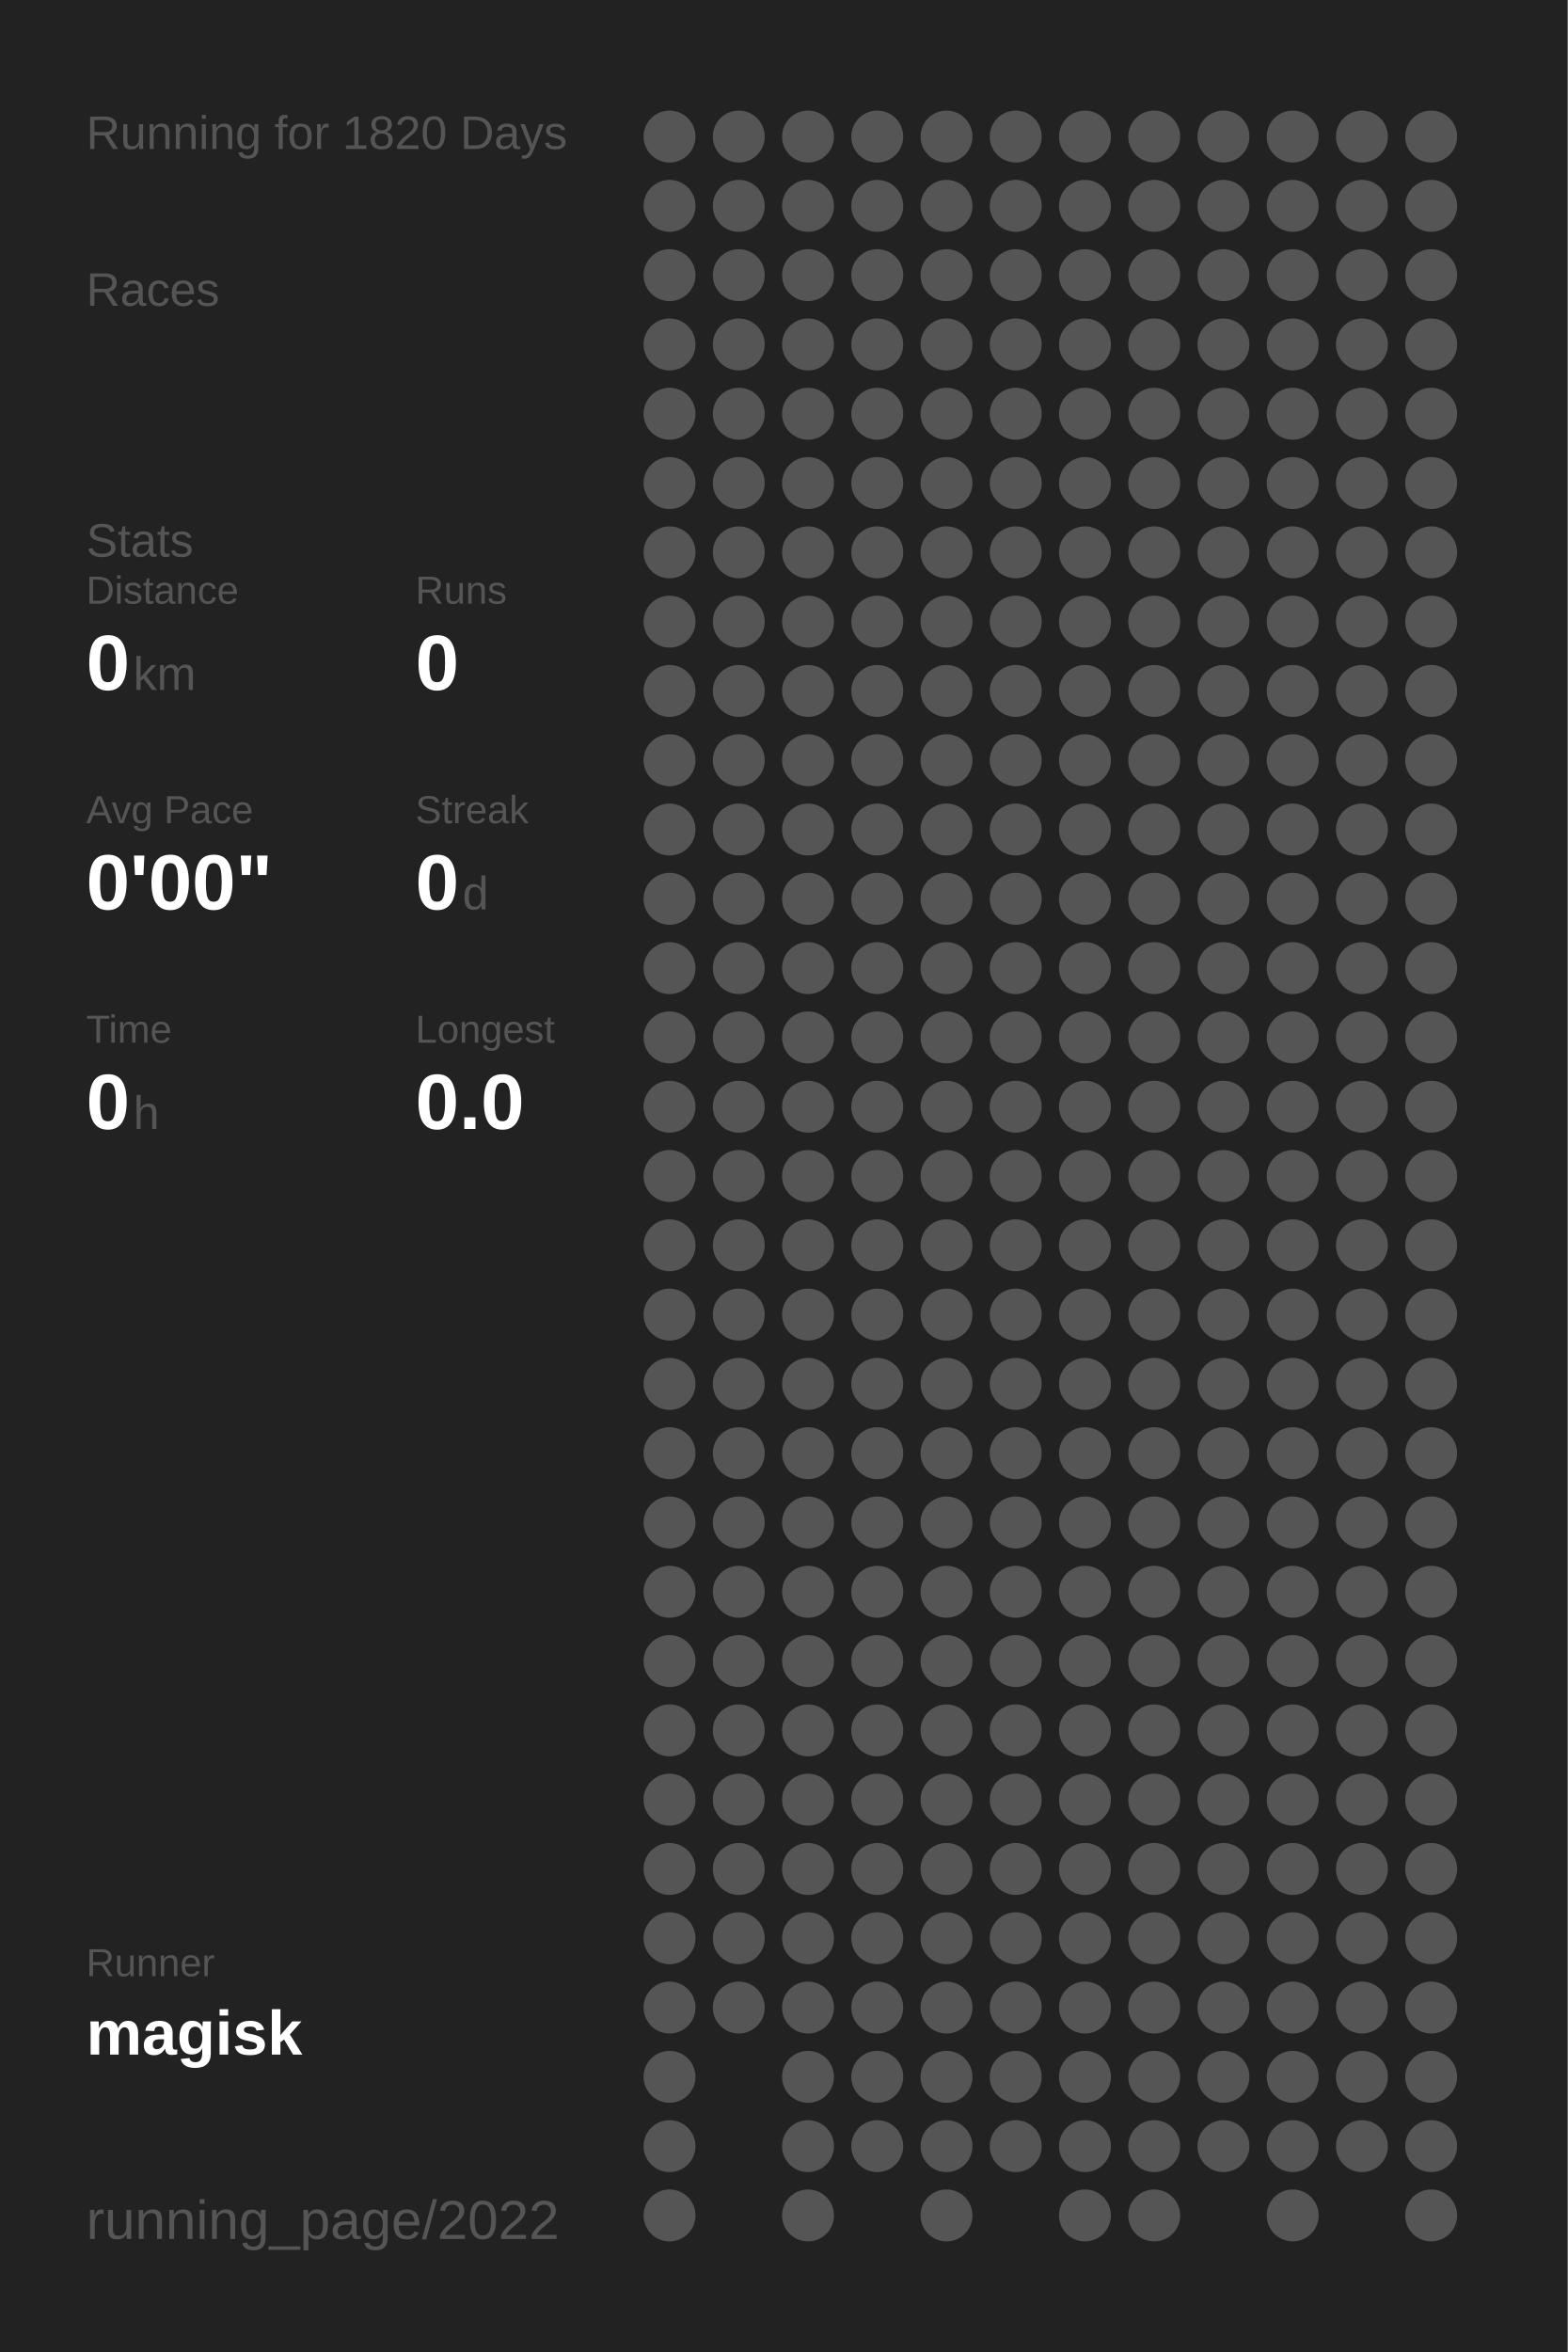
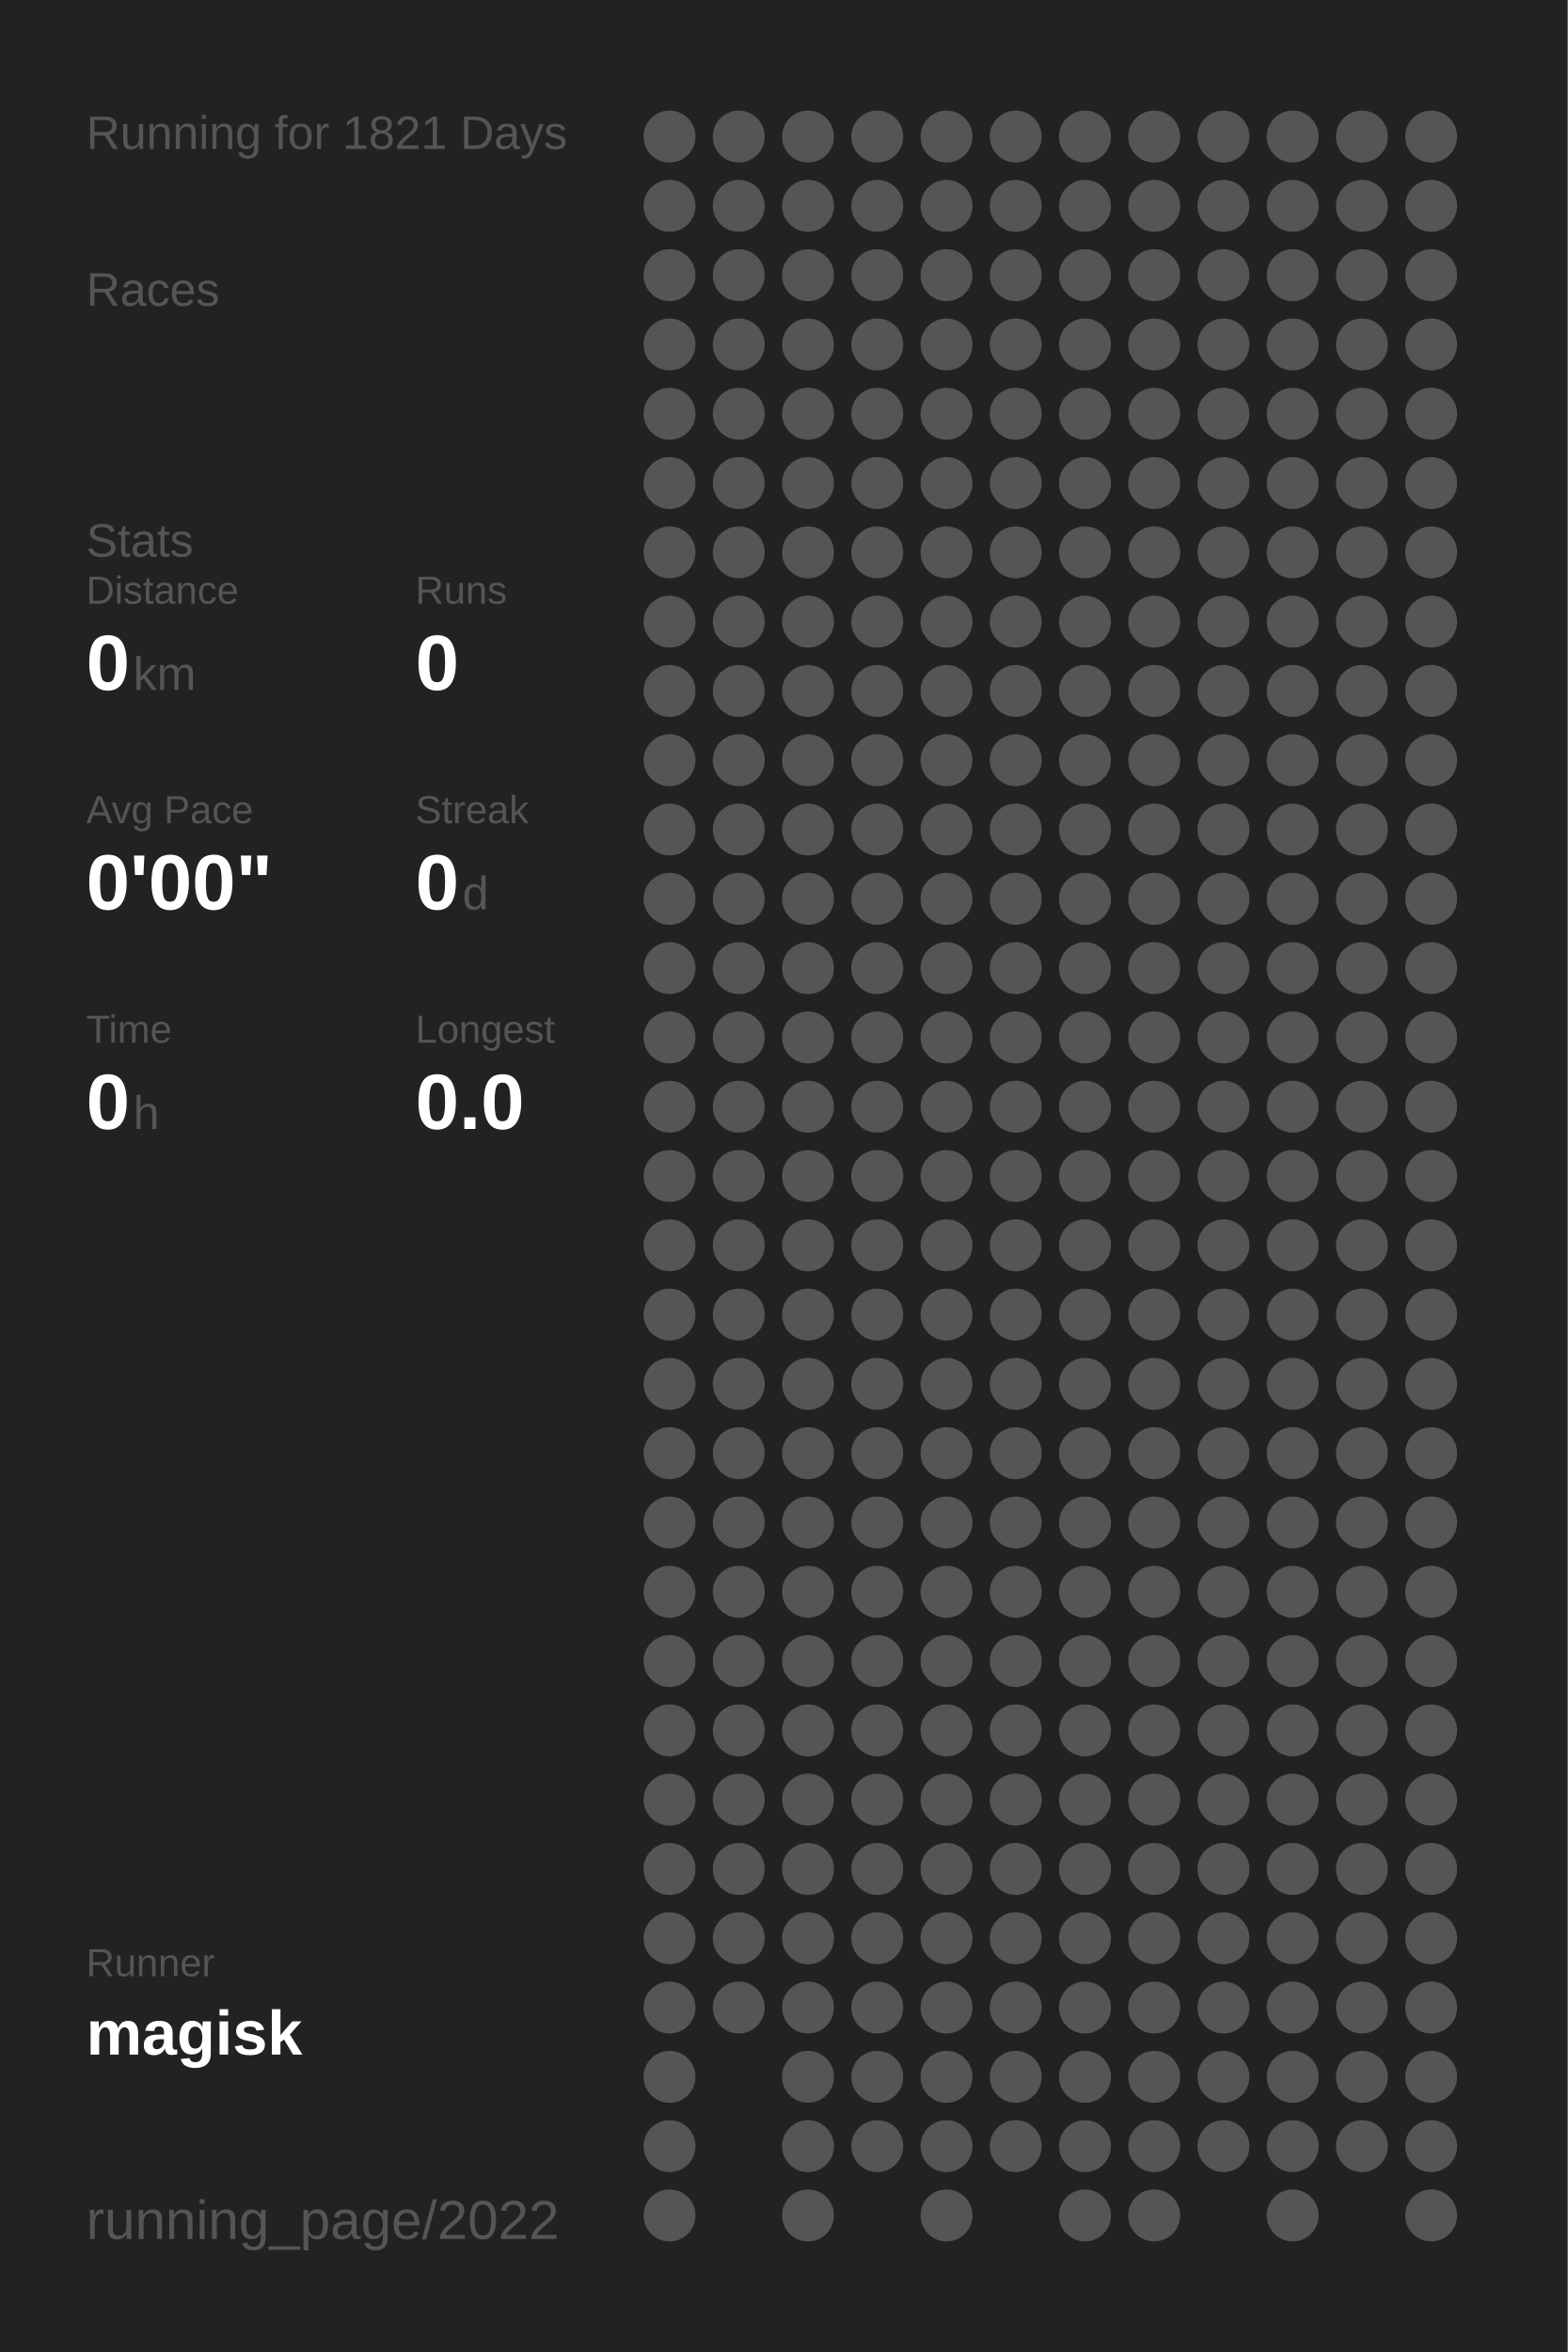
<svg xmlns="http://www.w3.org/2000/svg" baseProfile="full" height="300mm" version="1.1" viewBox="0,0,200,300" width="200mm">
  <defs />
  <rect fill="#222222" height="300" width="200" x="0" y="0" />
-   <text fill="#555555" style="font-size:6px; font-family:Arial;" x="11" y="19">Running for 1820 Days</text>
+   <text fill="#555555" style="font-size:6px; font-family:Arial;" x="11" y="19">Running for 1821 Days</text>
  <text fill="#555555" style="font-size:6px; font-family:Arial;" x="11" y="39">Races</text>
  <text fill="#555555" style="font-size:6px; font-family:Arial;" x="11" y="71">Stats</text>
  <text fill="#555555" style="font-size:5px; font-family:Arial;" x="11" y="77">Distance</text>
  <text fill="#FFFFFF" style="font-size:10px; font-family:Arial; font-weight:bold;" x="11" y="88">0</text>
  <text fill="#555555" style="font-size:6px; font-family:Arial;" x="17" y="88">km</text>
  <text fill="#555555" style="font-size:5px; font-family:Arial;" x="53" y="77">Runs</text>
  <text fill="#FFFFFF" style="font-size:10px; font-family:Arial; font-weight:bold;" x="53" y="88">0</text>
  <text fill="#555555" style="font-size:5px; font-family:Arial;" x="11" y="105">Avg Pace</text>
  <text fill="#FFFFFF" style="font-size:10px; font-family:Arial; font-weight:bold;" x="11" y="116">0'00"</text>
  <text fill="#555555" style="font-size:5px; font-family:Arial;" x="53" y="105">Streak</text>
  <text fill="#FFFFFF" style="font-size:10px; font-family:Arial; font-weight:bold;" x="53" y="116">0</text>
  <text fill="#555555" style="font-size:6px; font-family:Arial;" x="59" y="116">d</text>
  <text fill="#555555" style="font-size:5px; font-family:Arial;" x="11" y="133">Time</text>
  <text fill="#FFFFFF" style="font-size:10px; font-family:Arial; font-weight:bold;" x="11" y="144">0</text>
  <text fill="#555555" style="font-size:6px; font-family:Arial;" x="17" y="144">h</text>
  <text fill="#555555" style="font-size:5px; font-family:Arial;" x="53" y="133">Longest</text>
  <text fill="#FFFFFF" style="font-size:10px; font-family:Arial; font-weight:bold;" x="53" y="144">0.0</text>
  <text fill="#555555" style="font-size:5px; font-family:Arial;" x="11" y="252.065">Runner</text>
  <text fill="#FFFFFF" style="font-size:8px; font-family:Arial; font-weight:bold;" x="11" y="262.065">magisk</text>
  <text fill="#555555" style="font-size:7px; font-family:Arial;" x="11" y="285.581">running_page/2022</text>
  <circle cx="85.417" cy="17.419" fill="#555555" r="3.312" />
  <circle cx="85.417" cy="26.258" fill="#555555" r="3.312" />
  <circle cx="85.417" cy="35.097" fill="#555555" r="3.312" />
  <circle cx="85.417" cy="43.935" fill="#555555" r="3.312" />
  <circle cx="85.417" cy="52.774" fill="#555555" r="3.312" />
  <circle cx="85.417" cy="61.613" fill="#555555" r="3.312" />
  <circle cx="85.417" cy="70.452" fill="#555555" r="3.312" />
  <circle cx="85.417" cy="79.29" fill="#555555" r="3.312" />
  <circle cx="85.417" cy="88.129" fill="#555555" r="3.312" />
  <circle cx="85.417" cy="96.968" fill="#555555" r="3.312" />
  <circle cx="85.417" cy="105.806" fill="#555555" r="3.312" />
  <circle cx="85.417" cy="114.645" fill="#555555" r="3.312" />
  <circle cx="85.417" cy="123.484" fill="#555555" r="3.312" />
  <circle cx="85.417" cy="132.323" fill="#555555" r="3.312" />
  <circle cx="85.417" cy="141.161" fill="#555555" r="3.312" />
  <circle cx="85.417" cy="150" fill="#555555" r="3.312" />
  <circle cx="85.417" cy="158.839" fill="#555555" r="3.312" />
  <circle cx="85.417" cy="167.677" fill="#555555" r="3.312" />
  <circle cx="85.417" cy="176.516" fill="#555555" r="3.312" />
  <circle cx="85.417" cy="185.355" fill="#555555" r="3.312" />
  <circle cx="85.417" cy="194.194" fill="#555555" r="3.312" />
  <circle cx="85.417" cy="203.032" fill="#555555" r="3.312" />
  <circle cx="85.417" cy="211.871" fill="#555555" r="3.312" />
  <circle cx="85.417" cy="220.71" fill="#555555" r="3.312" />
  <circle cx="85.417" cy="229.548" fill="#555555" r="3.312" />
  <circle cx="85.417" cy="238.387" fill="#555555" r="3.312" />
  <circle cx="85.417" cy="247.226" fill="#555555" r="3.312" />
  <circle cx="85.417" cy="256.065" fill="#555555" r="3.312" />
  <circle cx="85.417" cy="264.903" fill="#555555" r="3.312" />
  <circle cx="85.417" cy="273.742" fill="#555555" r="3.312" />
  <circle cx="85.417" cy="282.581" fill="#555555" r="3.312" />
  <circle cx="94.25" cy="17.419" fill="#555555" r="3.312" />
  <circle cx="94.25" cy="26.258" fill="#555555" r="3.312" />
  <circle cx="94.25" cy="35.097" fill="#555555" r="3.312" />
  <circle cx="94.25" cy="43.935" fill="#555555" r="3.312" />
  <circle cx="94.25" cy="52.774" fill="#555555" r="3.312" />
  <circle cx="94.25" cy="61.613" fill="#555555" r="3.312" />
  <circle cx="94.25" cy="70.452" fill="#555555" r="3.312" />
  <circle cx="94.25" cy="79.29" fill="#555555" r="3.312" />
  <circle cx="94.25" cy="88.129" fill="#555555" r="3.312" />
  <circle cx="94.25" cy="96.968" fill="#555555" r="3.312" />
  <circle cx="94.25" cy="105.806" fill="#555555" r="3.312" />
  <circle cx="94.25" cy="114.645" fill="#555555" r="3.312" />
  <circle cx="94.25" cy="123.484" fill="#555555" r="3.312" />
  <circle cx="94.25" cy="132.323" fill="#555555" r="3.312" />
  <circle cx="94.25" cy="141.161" fill="#555555" r="3.312" />
  <circle cx="94.25" cy="150" fill="#555555" r="3.312" />
  <circle cx="94.25" cy="158.839" fill="#555555" r="3.312" />
  <circle cx="94.25" cy="167.677" fill="#555555" r="3.312" />
  <circle cx="94.25" cy="176.516" fill="#555555" r="3.312" />
  <circle cx="94.25" cy="185.355" fill="#555555" r="3.312" />
  <circle cx="94.25" cy="194.194" fill="#555555" r="3.312" />
  <circle cx="94.25" cy="203.032" fill="#555555" r="3.312" />
  <circle cx="94.25" cy="211.871" fill="#555555" r="3.312" />
  <circle cx="94.25" cy="220.71" fill="#555555" r="3.312" />
  <circle cx="94.25" cy="229.548" fill="#555555" r="3.312" />
  <circle cx="94.25" cy="238.387" fill="#555555" r="3.312" />
  <circle cx="94.25" cy="247.226" fill="#555555" r="3.312" />
  <circle cx="94.25" cy="256.065" fill="#555555" r="3.312" />
  <circle cx="103.083" cy="17.419" fill="#555555" r="3.312" />
  <circle cx="103.083" cy="26.258" fill="#555555" r="3.312" />
  <circle cx="103.083" cy="35.097" fill="#555555" r="3.312" />
  <circle cx="103.083" cy="43.935" fill="#555555" r="3.312" />
  <circle cx="103.083" cy="52.774" fill="#555555" r="3.312" />
  <circle cx="103.083" cy="61.613" fill="#555555" r="3.312" />
  <circle cx="103.083" cy="70.452" fill="#555555" r="3.312" />
  <circle cx="103.083" cy="79.29" fill="#555555" r="3.312" />
  <circle cx="103.083" cy="88.129" fill="#555555" r="3.312" />
  <circle cx="103.083" cy="96.968" fill="#555555" r="3.312" />
  <circle cx="103.083" cy="105.806" fill="#555555" r="3.312" />
  <circle cx="103.083" cy="114.645" fill="#555555" r="3.312" />
  <circle cx="103.083" cy="123.484" fill="#555555" r="3.312" />
  <circle cx="103.083" cy="132.323" fill="#555555" r="3.312" />
  <circle cx="103.083" cy="141.161" fill="#555555" r="3.312" />
  <circle cx="103.083" cy="150" fill="#555555" r="3.312" />
  <circle cx="103.083" cy="158.839" fill="#555555" r="3.312" />
  <circle cx="103.083" cy="167.677" fill="#555555" r="3.312" />
  <circle cx="103.083" cy="176.516" fill="#555555" r="3.312" />
  <circle cx="103.083" cy="185.355" fill="#555555" r="3.312" />
  <circle cx="103.083" cy="194.194" fill="#555555" r="3.312" />
  <circle cx="103.083" cy="203.032" fill="#555555" r="3.312" />
  <circle cx="103.083" cy="211.871" fill="#555555" r="3.312" />
  <circle cx="103.083" cy="220.71" fill="#555555" r="3.312" />
  <circle cx="103.083" cy="229.548" fill="#555555" r="3.312" />
  <circle cx="103.083" cy="238.387" fill="#555555" r="3.312" />
  <circle cx="103.083" cy="247.226" fill="#555555" r="3.312" />
  <circle cx="103.083" cy="256.065" fill="#555555" r="3.312" />
  <circle cx="103.083" cy="264.903" fill="#555555" r="3.312" />
  <circle cx="103.083" cy="273.742" fill="#555555" r="3.312" />
  <circle cx="103.083" cy="282.581" fill="#555555" r="3.312" />
  <circle cx="111.917" cy="17.419" fill="#555555" r="3.312" />
  <circle cx="111.917" cy="26.258" fill="#555555" r="3.312" />
  <circle cx="111.917" cy="35.097" fill="#555555" r="3.312" />
  <circle cx="111.917" cy="43.935" fill="#555555" r="3.312" />
  <circle cx="111.917" cy="52.774" fill="#555555" r="3.312" />
  <circle cx="111.917" cy="61.613" fill="#555555" r="3.312" />
  <circle cx="111.917" cy="70.452" fill="#555555" r="3.312" />
  <circle cx="111.917" cy="79.29" fill="#555555" r="3.312" />
  <circle cx="111.917" cy="88.129" fill="#555555" r="3.312" />
  <circle cx="111.917" cy="96.968" fill="#555555" r="3.312" />
  <circle cx="111.917" cy="105.806" fill="#555555" r="3.312" />
  <circle cx="111.917" cy="114.645" fill="#555555" r="3.312" />
  <circle cx="111.917" cy="123.484" fill="#555555" r="3.312" />
  <circle cx="111.917" cy="132.323" fill="#555555" r="3.312" />
  <circle cx="111.917" cy="141.161" fill="#555555" r="3.312" />
  <circle cx="111.917" cy="150" fill="#555555" r="3.312" />
  <circle cx="111.917" cy="158.839" fill="#555555" r="3.312" />
  <circle cx="111.917" cy="167.677" fill="#555555" r="3.312" />
  <circle cx="111.917" cy="176.516" fill="#555555" r="3.312" />
  <circle cx="111.917" cy="185.355" fill="#555555" r="3.312" />
  <circle cx="111.917" cy="194.194" fill="#555555" r="3.312" />
  <circle cx="111.917" cy="203.032" fill="#555555" r="3.312" />
  <circle cx="111.917" cy="211.871" fill="#555555" r="3.312" />
  <circle cx="111.917" cy="220.71" fill="#555555" r="3.312" />
  <circle cx="111.917" cy="229.548" fill="#555555" r="3.312" />
  <circle cx="111.917" cy="238.387" fill="#555555" r="3.312" />
  <circle cx="111.917" cy="247.226" fill="#555555" r="3.312" />
  <circle cx="111.917" cy="256.065" fill="#555555" r="3.312" />
  <circle cx="111.917" cy="264.903" fill="#555555" r="3.312" />
  <circle cx="111.917" cy="273.742" fill="#555555" r="3.312" />
  <circle cx="120.75" cy="17.419" fill="#555555" r="3.312" />
  <circle cx="120.75" cy="26.258" fill="#555555" r="3.312" />
  <circle cx="120.75" cy="35.097" fill="#555555" r="3.312" />
  <circle cx="120.75" cy="43.935" fill="#555555" r="3.312" />
  <circle cx="120.75" cy="52.774" fill="#555555" r="3.312" />
  <circle cx="120.75" cy="61.613" fill="#555555" r="3.312" />
  <circle cx="120.75" cy="70.452" fill="#555555" r="3.312" />
  <circle cx="120.75" cy="79.29" fill="#555555" r="3.312" />
  <circle cx="120.75" cy="88.129" fill="#555555" r="3.312" />
  <circle cx="120.75" cy="96.968" fill="#555555" r="3.312" />
  <circle cx="120.75" cy="105.806" fill="#555555" r="3.312" />
  <circle cx="120.75" cy="114.645" fill="#555555" r="3.312" />
  <circle cx="120.75" cy="123.484" fill="#555555" r="3.312" />
  <circle cx="120.75" cy="132.323" fill="#555555" r="3.312" />
  <circle cx="120.75" cy="141.161" fill="#555555" r="3.312" />
  <circle cx="120.75" cy="150" fill="#555555" r="3.312" />
  <circle cx="120.75" cy="158.839" fill="#555555" r="3.312" />
  <circle cx="120.75" cy="167.677" fill="#555555" r="3.312" />
  <circle cx="120.75" cy="176.516" fill="#555555" r="3.312" />
  <circle cx="120.75" cy="185.355" fill="#555555" r="3.312" />
  <circle cx="120.75" cy="194.194" fill="#555555" r="3.312" />
  <circle cx="120.75" cy="203.032" fill="#555555" r="3.312" />
  <circle cx="120.75" cy="211.871" fill="#555555" r="3.312" />
  <circle cx="120.75" cy="220.71" fill="#555555" r="3.312" />
  <circle cx="120.75" cy="229.548" fill="#555555" r="3.312" />
  <circle cx="120.75" cy="238.387" fill="#555555" r="3.312" />
  <circle cx="120.75" cy="247.226" fill="#555555" r="3.312" />
  <circle cx="120.75" cy="256.065" fill="#555555" r="3.312" />
  <circle cx="120.75" cy="264.903" fill="#555555" r="3.312" />
  <circle cx="120.75" cy="273.742" fill="#555555" r="3.312" />
  <circle cx="120.75" cy="282.581" fill="#555555" r="3.312" />
  <circle cx="129.583" cy="17.419" fill="#555555" r="3.312" />
  <circle cx="129.583" cy="26.258" fill="#555555" r="3.312" />
  <circle cx="129.583" cy="35.097" fill="#555555" r="3.312" />
  <circle cx="129.583" cy="43.935" fill="#555555" r="3.312" />
  <circle cx="129.583" cy="52.774" fill="#555555" r="3.312" />
  <circle cx="129.583" cy="61.613" fill="#555555" r="3.312" />
  <circle cx="129.583" cy="70.452" fill="#555555" r="3.312" />
  <circle cx="129.583" cy="79.29" fill="#555555" r="3.312" />
  <circle cx="129.583" cy="88.129" fill="#555555" r="3.312" />
  <circle cx="129.583" cy="96.968" fill="#555555" r="3.312" />
  <circle cx="129.583" cy="105.806" fill="#555555" r="3.312" />
  <circle cx="129.583" cy="114.645" fill="#555555" r="3.312" />
  <circle cx="129.583" cy="123.484" fill="#555555" r="3.312" />
  <circle cx="129.583" cy="132.323" fill="#555555" r="3.312" />
  <circle cx="129.583" cy="141.161" fill="#555555" r="3.312" />
  <circle cx="129.583" cy="150" fill="#555555" r="3.312" />
  <circle cx="129.583" cy="158.839" fill="#555555" r="3.312" />
  <circle cx="129.583" cy="167.677" fill="#555555" r="3.312" />
  <circle cx="129.583" cy="176.516" fill="#555555" r="3.312" />
  <circle cx="129.583" cy="185.355" fill="#555555" r="3.312" />
  <circle cx="129.583" cy="194.194" fill="#555555" r="3.312" />
  <circle cx="129.583" cy="203.032" fill="#555555" r="3.312" />
  <circle cx="129.583" cy="211.871" fill="#555555" r="3.312" />
  <circle cx="129.583" cy="220.71" fill="#555555" r="3.312" />
  <circle cx="129.583" cy="229.548" fill="#555555" r="3.312" />
  <circle cx="129.583" cy="238.387" fill="#555555" r="3.312" />
  <circle cx="129.583" cy="247.226" fill="#555555" r="3.312" />
  <circle cx="129.583" cy="256.065" fill="#555555" r="3.312" />
  <circle cx="129.583" cy="264.903" fill="#555555" r="3.312" />
  <circle cx="129.583" cy="273.742" fill="#555555" r="3.312" />
  <circle cx="138.417" cy="17.419" fill="#555555" r="3.312" />
  <circle cx="138.417" cy="26.258" fill="#555555" r="3.312" />
  <circle cx="138.417" cy="35.097" fill="#555555" r="3.312" />
  <circle cx="138.417" cy="43.935" fill="#555555" r="3.312" />
  <circle cx="138.417" cy="52.774" fill="#555555" r="3.312" />
  <circle cx="138.417" cy="61.613" fill="#555555" r="3.312" />
  <circle cx="138.417" cy="70.452" fill="#555555" r="3.312" />
  <circle cx="138.417" cy="79.29" fill="#555555" r="3.312" />
  <circle cx="138.417" cy="88.129" fill="#555555" r="3.312" />
  <circle cx="138.417" cy="96.968" fill="#555555" r="3.312" />
  <circle cx="138.417" cy="105.806" fill="#555555" r="3.312" />
  <circle cx="138.417" cy="114.645" fill="#555555" r="3.312" />
  <circle cx="138.417" cy="123.484" fill="#555555" r="3.312" />
  <circle cx="138.417" cy="132.323" fill="#555555" r="3.312" />
  <circle cx="138.417" cy="141.161" fill="#555555" r="3.312" />
  <circle cx="138.417" cy="150" fill="#555555" r="3.312" />
  <circle cx="138.417" cy="158.839" fill="#555555" r="3.312" />
  <circle cx="138.417" cy="167.677" fill="#555555" r="3.312" />
  <circle cx="138.417" cy="176.516" fill="#555555" r="3.312" />
  <circle cx="138.417" cy="185.355" fill="#555555" r="3.312" />
  <circle cx="138.417" cy="194.194" fill="#555555" r="3.312" />
  <circle cx="138.417" cy="203.032" fill="#555555" r="3.312" />
  <circle cx="138.417" cy="211.871" fill="#555555" r="3.312" />
  <circle cx="138.417" cy="220.71" fill="#555555" r="3.312" />
  <circle cx="138.417" cy="229.548" fill="#555555" r="3.312" />
  <circle cx="138.417" cy="238.387" fill="#555555" r="3.312" />
  <circle cx="138.417" cy="247.226" fill="#555555" r="3.312" />
  <circle cx="138.417" cy="256.065" fill="#555555" r="3.312" />
  <circle cx="138.417" cy="264.903" fill="#555555" r="3.312" />
  <circle cx="138.417" cy="273.742" fill="#555555" r="3.312" />
  <circle cx="138.417" cy="282.581" fill="#555555" r="3.312" />
  <circle cx="147.25" cy="17.419" fill="#555555" r="3.312" />
  <circle cx="147.25" cy="26.258" fill="#555555" r="3.312" />
  <circle cx="147.25" cy="35.097" fill="#555555" r="3.312" />
  <circle cx="147.25" cy="43.935" fill="#555555" r="3.312" />
  <circle cx="147.25" cy="52.774" fill="#555555" r="3.312" />
  <circle cx="147.25" cy="61.613" fill="#555555" r="3.312" />
  <circle cx="147.25" cy="70.452" fill="#555555" r="3.312" />
  <circle cx="147.25" cy="79.29" fill="#555555" r="3.312" />
  <circle cx="147.25" cy="88.129" fill="#555555" r="3.312" />
  <circle cx="147.25" cy="96.968" fill="#555555" r="3.312" />
  <circle cx="147.25" cy="105.806" fill="#555555" r="3.312" />
  <circle cx="147.25" cy="114.645" fill="#555555" r="3.312" />
  <circle cx="147.25" cy="123.484" fill="#555555" r="3.312" />
  <circle cx="147.25" cy="132.323" fill="#555555" r="3.312" />
  <circle cx="147.25" cy="141.161" fill="#555555" r="3.312" />
  <circle cx="147.25" cy="150" fill="#555555" r="3.312" />
  <circle cx="147.25" cy="158.839" fill="#555555" r="3.312" />
  <circle cx="147.25" cy="167.677" fill="#555555" r="3.312" />
  <circle cx="147.25" cy="176.516" fill="#555555" r="3.312" />
  <circle cx="147.25" cy="185.355" fill="#555555" r="3.312" />
  <circle cx="147.25" cy="194.194" fill="#555555" r="3.312" />
  <circle cx="147.25" cy="203.032" fill="#555555" r="3.312" />
  <circle cx="147.25" cy="211.871" fill="#555555" r="3.312" />
  <circle cx="147.25" cy="220.71" fill="#555555" r="3.312" />
  <circle cx="147.25" cy="229.548" fill="#555555" r="3.312" />
  <circle cx="147.25" cy="238.387" fill="#555555" r="3.312" />
  <circle cx="147.25" cy="247.226" fill="#555555" r="3.312" />
  <circle cx="147.25" cy="256.065" fill="#555555" r="3.312" />
  <circle cx="147.25" cy="264.903" fill="#555555" r="3.312" />
  <circle cx="147.25" cy="273.742" fill="#555555" r="3.312" />
  <circle cx="147.25" cy="282.581" fill="#555555" r="3.312" />
  <circle cx="156.083" cy="17.419" fill="#555555" r="3.312" />
  <circle cx="156.083" cy="26.258" fill="#555555" r="3.312" />
  <circle cx="156.083" cy="35.097" fill="#555555" r="3.312" />
  <circle cx="156.083" cy="43.935" fill="#555555" r="3.312" />
  <circle cx="156.083" cy="52.774" fill="#555555" r="3.312" />
  <circle cx="156.083" cy="61.613" fill="#555555" r="3.312" />
  <circle cx="156.083" cy="70.452" fill="#555555" r="3.312" />
  <circle cx="156.083" cy="79.29" fill="#555555" r="3.312" />
  <circle cx="156.083" cy="88.129" fill="#555555" r="3.312" />
  <circle cx="156.083" cy="96.968" fill="#555555" r="3.312" />
  <circle cx="156.083" cy="105.806" fill="#555555" r="3.312" />
  <circle cx="156.083" cy="114.645" fill="#555555" r="3.312" />
  <circle cx="156.083" cy="123.484" fill="#555555" r="3.312" />
  <circle cx="156.083" cy="132.323" fill="#555555" r="3.312" />
  <circle cx="156.083" cy="141.161" fill="#555555" r="3.312" />
  <circle cx="156.083" cy="150" fill="#555555" r="3.312" />
  <circle cx="156.083" cy="158.839" fill="#555555" r="3.312" />
  <circle cx="156.083" cy="167.677" fill="#555555" r="3.312" />
  <circle cx="156.083" cy="176.516" fill="#555555" r="3.312" />
  <circle cx="156.083" cy="185.355" fill="#555555" r="3.312" />
  <circle cx="156.083" cy="194.194" fill="#555555" r="3.312" />
  <circle cx="156.083" cy="203.032" fill="#555555" r="3.312" />
  <circle cx="156.083" cy="211.871" fill="#555555" r="3.312" />
  <circle cx="156.083" cy="220.71" fill="#555555" r="3.312" />
  <circle cx="156.083" cy="229.548" fill="#555555" r="3.312" />
  <circle cx="156.083" cy="238.387" fill="#555555" r="3.312" />
  <circle cx="156.083" cy="247.226" fill="#555555" r="3.312" />
  <circle cx="156.083" cy="256.065" fill="#555555" r="3.312" />
  <circle cx="156.083" cy="264.903" fill="#555555" r="3.312" />
  <circle cx="156.083" cy="273.742" fill="#555555" r="3.312" />
  <circle cx="164.917" cy="17.419" fill="#555555" r="3.312" />
  <circle cx="164.917" cy="26.258" fill="#555555" r="3.312" />
  <circle cx="164.917" cy="35.097" fill="#555555" r="3.312" />
  <circle cx="164.917" cy="43.935" fill="#555555" r="3.312" />
  <circle cx="164.917" cy="52.774" fill="#555555" r="3.312" />
  <circle cx="164.917" cy="61.613" fill="#555555" r="3.312" />
  <circle cx="164.917" cy="70.452" fill="#555555" r="3.312" />
  <circle cx="164.917" cy="79.29" fill="#555555" r="3.312" />
  <circle cx="164.917" cy="88.129" fill="#555555" r="3.312" />
  <circle cx="164.917" cy="96.968" fill="#555555" r="3.312" />
  <circle cx="164.917" cy="105.806" fill="#555555" r="3.312" />
  <circle cx="164.917" cy="114.645" fill="#555555" r="3.312" />
  <circle cx="164.917" cy="123.484" fill="#555555" r="3.312" />
  <circle cx="164.917" cy="132.323" fill="#555555" r="3.312" />
  <circle cx="164.917" cy="141.161" fill="#555555" r="3.312" />
  <circle cx="164.917" cy="150" fill="#555555" r="3.312" />
  <circle cx="164.917" cy="158.839" fill="#555555" r="3.312" />
  <circle cx="164.917" cy="167.677" fill="#555555" r="3.312" />
  <circle cx="164.917" cy="176.516" fill="#555555" r="3.312" />
  <circle cx="164.917" cy="185.355" fill="#555555" r="3.312" />
  <circle cx="164.917" cy="194.194" fill="#555555" r="3.312" />
  <circle cx="164.917" cy="203.032" fill="#555555" r="3.312" />
  <circle cx="164.917" cy="211.871" fill="#555555" r="3.312" />
  <circle cx="164.917" cy="220.71" fill="#555555" r="3.312" />
  <circle cx="164.917" cy="229.548" fill="#555555" r="3.312" />
  <circle cx="164.917" cy="238.387" fill="#555555" r="3.312" />
  <circle cx="164.917" cy="247.226" fill="#555555" r="3.312" />
  <circle cx="164.917" cy="256.065" fill="#555555" r="3.312" />
  <circle cx="164.917" cy="264.903" fill="#555555" r="3.312" />
  <circle cx="164.917" cy="273.742" fill="#555555" r="3.312" />
  <circle cx="164.917" cy="282.581" fill="#555555" r="3.312" />
  <circle cx="173.75" cy="17.419" fill="#555555" r="3.312" />
  <circle cx="173.75" cy="26.258" fill="#555555" r="3.312" />
  <circle cx="173.75" cy="35.097" fill="#555555" r="3.312" />
  <circle cx="173.75" cy="43.935" fill="#555555" r="3.312" />
  <circle cx="173.75" cy="52.774" fill="#555555" r="3.312" />
  <circle cx="173.75" cy="61.613" fill="#555555" r="3.312" />
  <circle cx="173.75" cy="70.452" fill="#555555" r="3.312" />
  <circle cx="173.75" cy="79.29" fill="#555555" r="3.312" />
  <circle cx="173.75" cy="88.129" fill="#555555" r="3.312" />
  <circle cx="173.75" cy="96.968" fill="#555555" r="3.312" />
  <circle cx="173.75" cy="105.806" fill="#555555" r="3.312" />
  <circle cx="173.75" cy="114.645" fill="#555555" r="3.312" />
  <circle cx="173.75" cy="123.484" fill="#555555" r="3.312" />
  <circle cx="173.75" cy="132.323" fill="#555555" r="3.312" />
  <circle cx="173.75" cy="141.161" fill="#555555" r="3.312" />
  <circle cx="173.75" cy="150" fill="#555555" r="3.312" />
  <circle cx="173.75" cy="158.839" fill="#555555" r="3.312" />
  <circle cx="173.75" cy="167.677" fill="#555555" r="3.312" />
  <circle cx="173.75" cy="176.516" fill="#555555" r="3.312" />
  <circle cx="173.75" cy="185.355" fill="#555555" r="3.312" />
  <circle cx="173.75" cy="194.194" fill="#555555" r="3.312" />
  <circle cx="173.75" cy="203.032" fill="#555555" r="3.312" />
  <circle cx="173.75" cy="211.871" fill="#555555" r="3.312" />
  <circle cx="173.75" cy="220.71" fill="#555555" r="3.312" />
  <circle cx="173.75" cy="229.548" fill="#555555" r="3.312" />
  <circle cx="173.75" cy="238.387" fill="#555555" r="3.312" />
  <circle cx="173.75" cy="247.226" fill="#555555" r="3.312" />
  <circle cx="173.75" cy="256.065" fill="#555555" r="3.312" />
  <circle cx="173.75" cy="264.903" fill="#555555" r="3.312" />
  <circle cx="173.75" cy="273.742" fill="#555555" r="3.312" />
  <circle cx="182.583" cy="17.419" fill="#555555" r="3.312" />
  <circle cx="182.583" cy="26.258" fill="#555555" r="3.312" />
  <circle cx="182.583" cy="35.097" fill="#555555" r="3.312" />
  <circle cx="182.583" cy="43.935" fill="#555555" r="3.312" />
  <circle cx="182.583" cy="52.774" fill="#555555" r="3.312" />
  <circle cx="182.583" cy="61.613" fill="#555555" r="3.312" />
  <circle cx="182.583" cy="70.452" fill="#555555" r="3.312" />
  <circle cx="182.583" cy="79.29" fill="#555555" r="3.312" />
  <circle cx="182.583" cy="88.129" fill="#555555" r="3.312" />
  <circle cx="182.583" cy="96.968" fill="#555555" r="3.312" />
  <circle cx="182.583" cy="105.806" fill="#555555" r="3.312" />
  <circle cx="182.583" cy="114.645" fill="#555555" r="3.312" />
  <circle cx="182.583" cy="123.484" fill="#555555" r="3.312" />
  <circle cx="182.583" cy="132.323" fill="#555555" r="3.312" />
  <circle cx="182.583" cy="141.161" fill="#555555" r="3.312" />
  <circle cx="182.583" cy="150" fill="#555555" r="3.312" />
  <circle cx="182.583" cy="158.839" fill="#555555" r="3.312" />
  <circle cx="182.583" cy="167.677" fill="#555555" r="3.312" />
  <circle cx="182.583" cy="176.516" fill="#555555" r="3.312" />
  <circle cx="182.583" cy="185.355" fill="#555555" r="3.312" />
  <circle cx="182.583" cy="194.194" fill="#555555" r="3.312" />
  <circle cx="182.583" cy="203.032" fill="#555555" r="3.312" />
  <circle cx="182.583" cy="211.871" fill="#555555" r="3.312" />
  <circle cx="182.583" cy="220.71" fill="#555555" r="3.312" />
  <circle cx="182.583" cy="229.548" fill="#555555" r="3.312" />
  <circle cx="182.583" cy="238.387" fill="#555555" r="3.312" />
  <circle cx="182.583" cy="247.226" fill="#555555" r="3.312" />
  <circle cx="182.583" cy="256.065" fill="#555555" r="3.312" />
  <circle cx="182.583" cy="264.903" fill="#555555" r="3.312" />
  <circle cx="182.583" cy="273.742" fill="#555555" r="3.312" />
  <circle cx="182.583" cy="282.581" fill="#555555" r="3.312" />
</svg>
